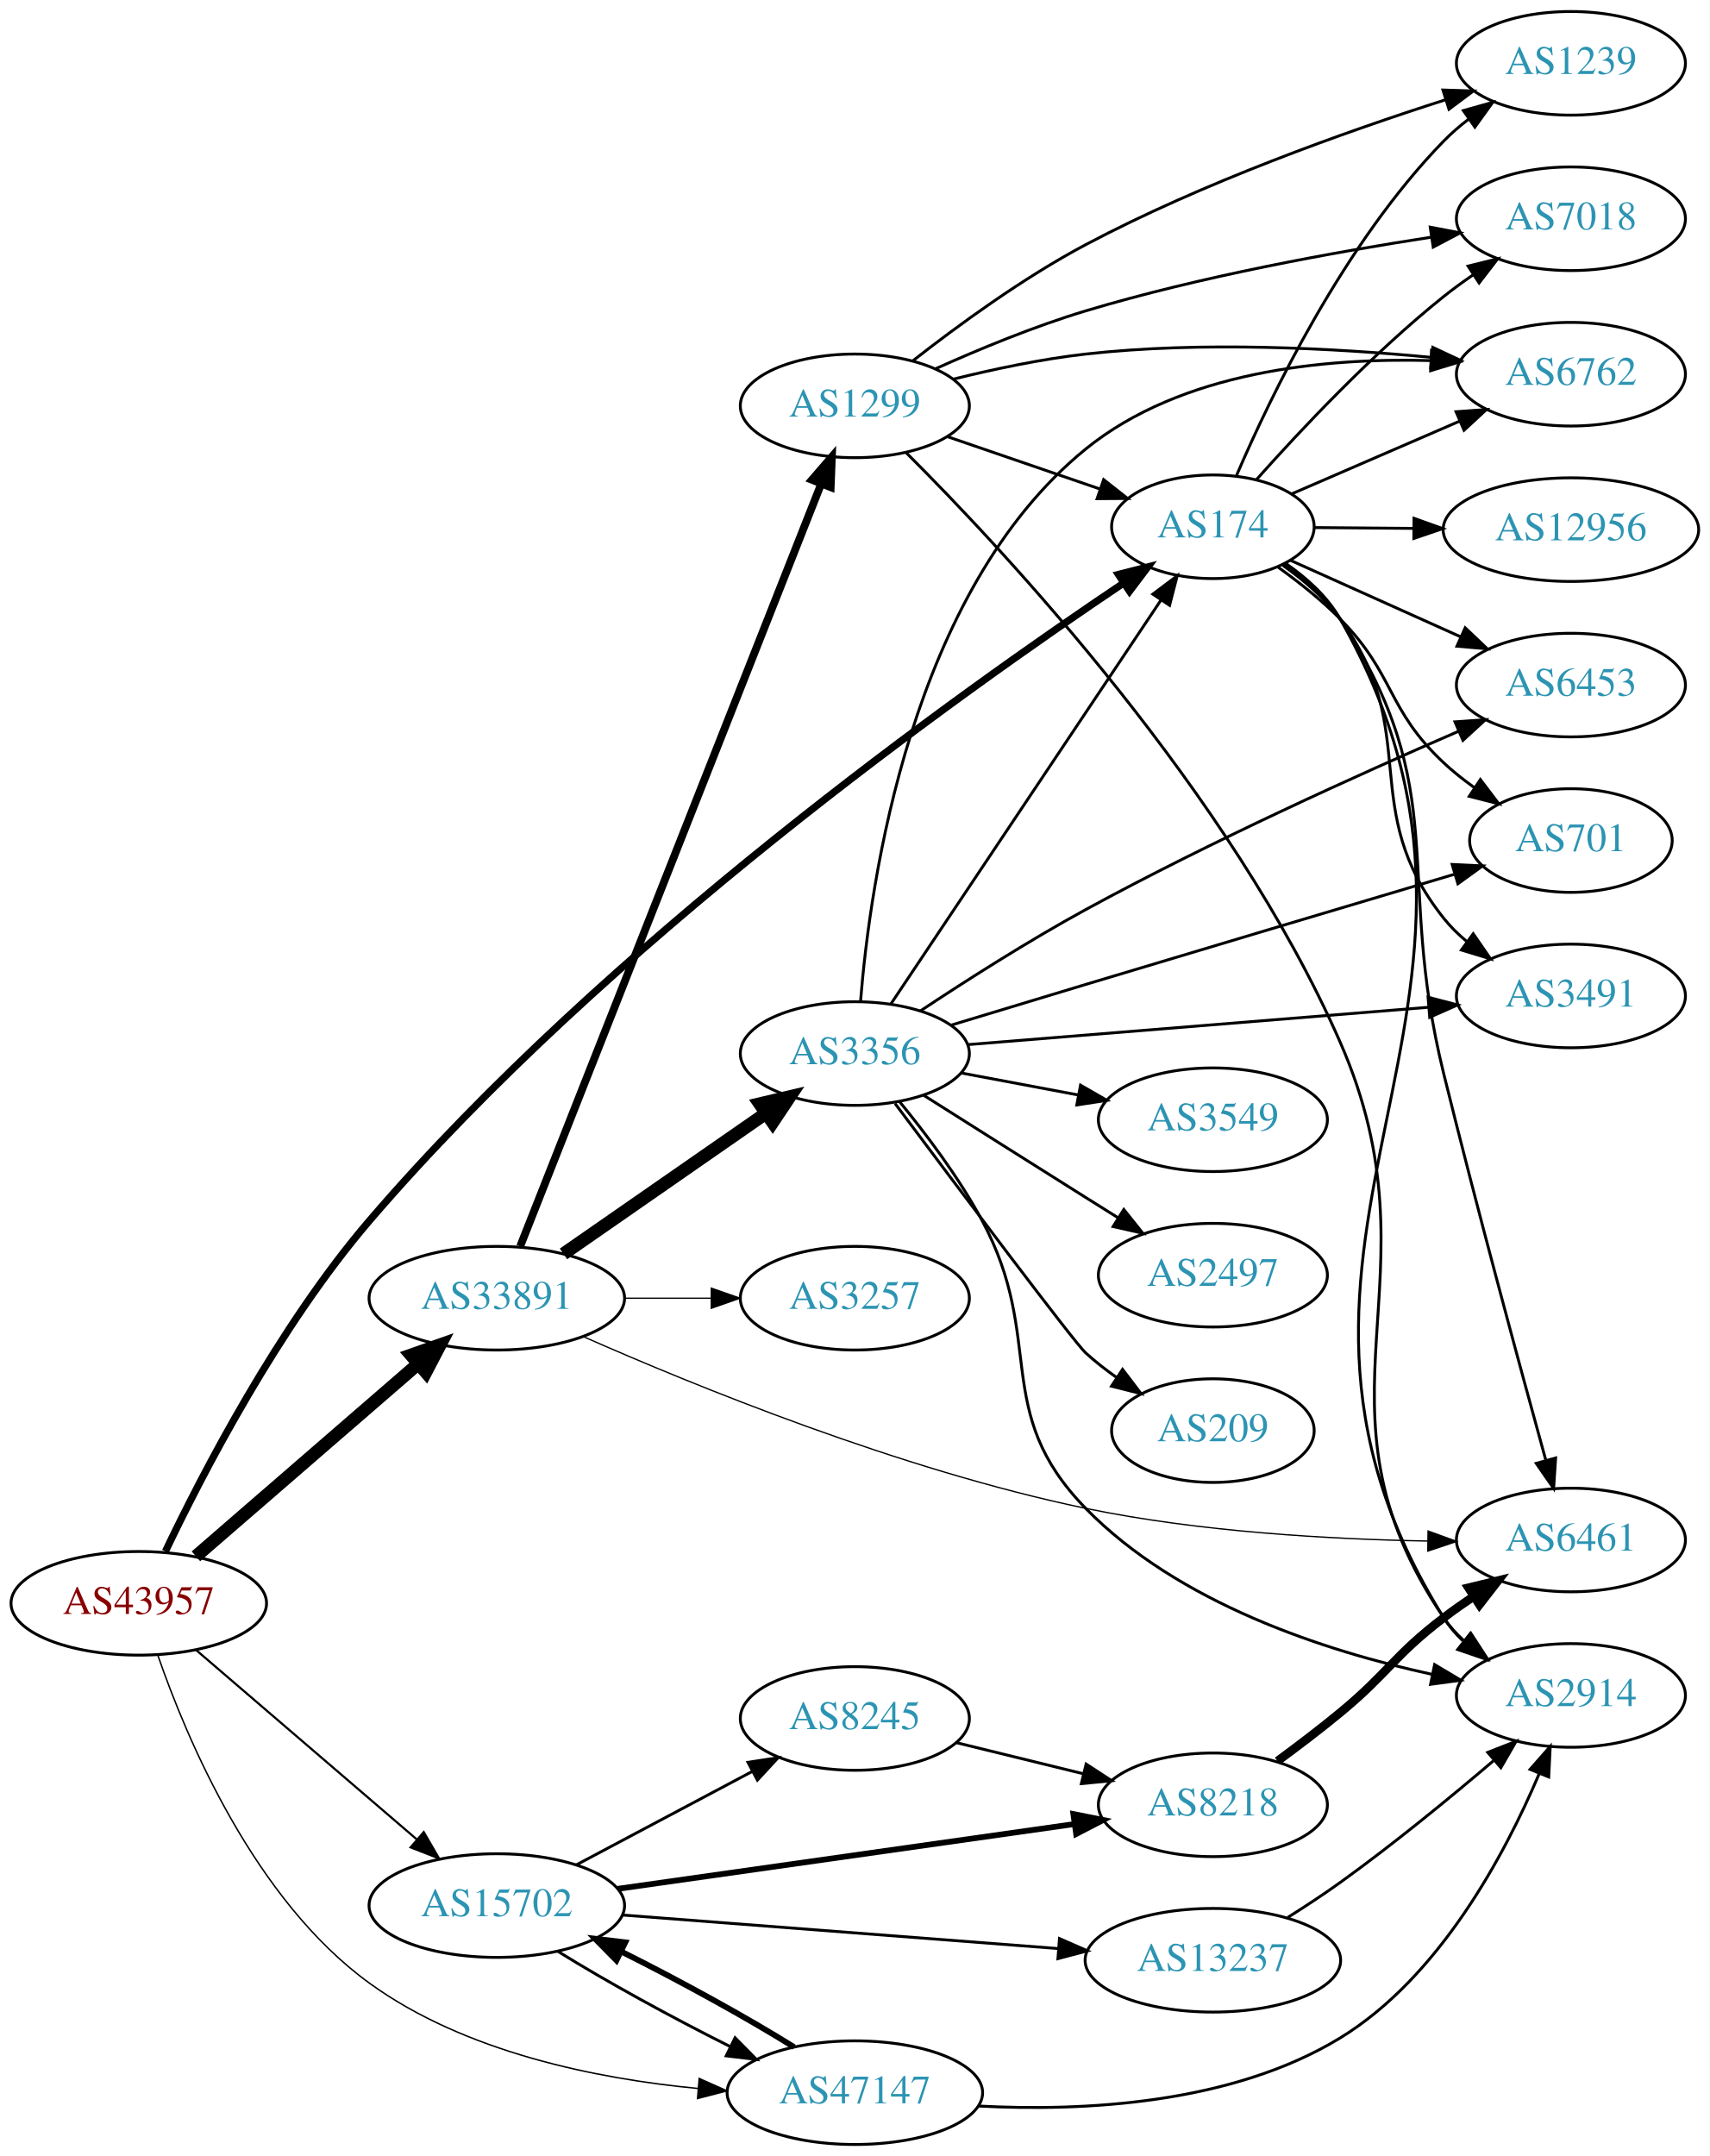
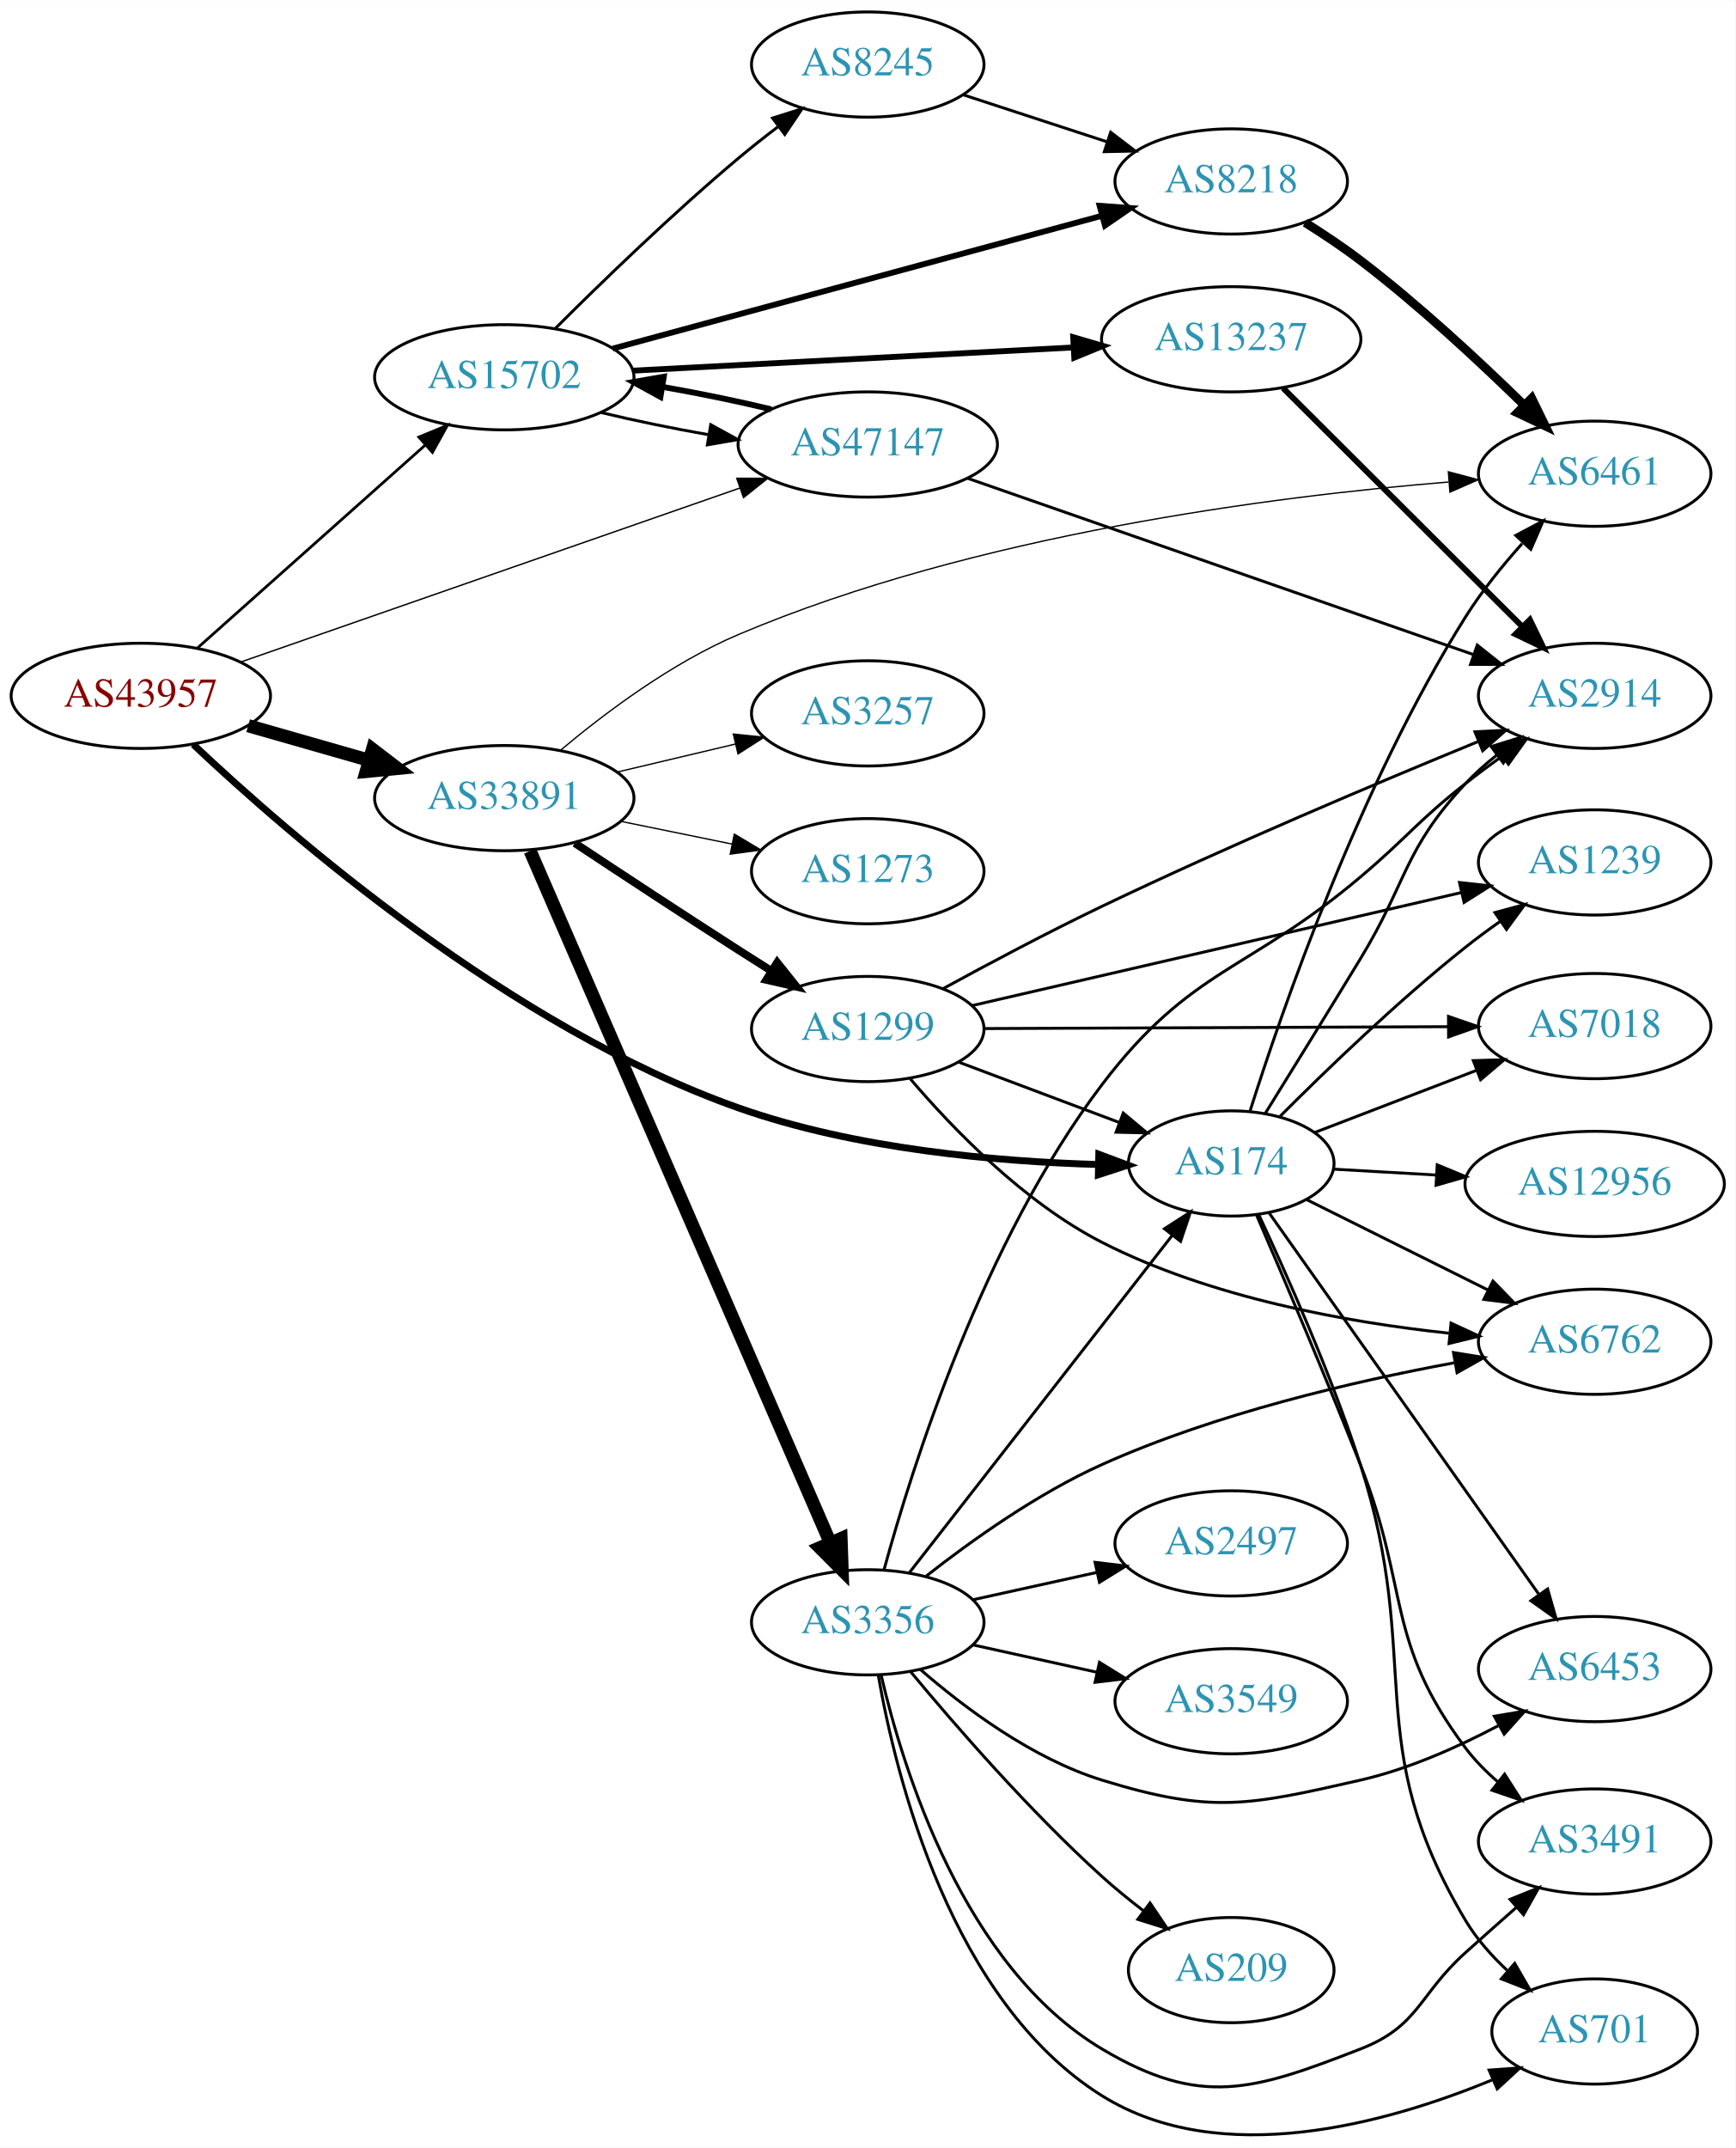
- <svg xmlns="http://www.w3.org/2000/svg" xmlns:xlink="http://www.w3.org/1999/xlink" width="594pt" height="749pt" viewBox="0.00 0.00 593.96 749.00">
-   <g id="graph0" class="graph" transform="scale(1 1) rotate(0) translate(4 745)">
-     <polygon fill="white" stroke="none" points="-4,4 -4,-745 589.961,-745 589.961,4 -4,4" />
+ <svg xmlns="http://www.w3.org/2000/svg" xmlns:xlink="http://www.w3.org/1999/xlink" width="594pt" height="735pt" viewBox="0.00 0.00 593.96 734.78">
+   <g id="graph0" class="graph" transform="scale(1 1) rotate(0) translate(4 730.783)">
+     <polygon fill="white" stroke="none" points="-4,4 -4,-730.783 589.961,-730.783 589.961,4 -4,4" />
    <g id="node1" class="node">
      <g id="a_node1">
        <a xlink:href="/asn/43957" xlink:title="AS43957 ~ WNT Telecommunication GmbH [AT]">
-           <ellipse fill="#ffffff" stroke="black" cx="44.196" cy="-188" rx="44.393" ry="18" />
-           <text text-anchor="middle" x="44.196" y="-184.3" font-family="Times,serif" font-size="14.00" fill="#880000">AS43957</text>
+           <ellipse fill="#ffffff" stroke="black" cx="44.196" cy="-492.783" rx="44.393" ry="18" />
+           <text text-anchor="middle" x="44.196" y="-489.083" font-family="Times,serif" font-size="14.00" fill="#880000">AS43957</text>
        </a>
      </g>
    </g>
    <g id="node2" class="node">
      <g id="a_node2">
        <a xlink:href="/asn/174" xlink:title="AS174 ~ Cogent Communications [US]">
-           <ellipse fill="#ffffff" stroke="black" cx="417.373" cy="-562" rx="35.194" ry="18" />
-           <text text-anchor="middle" x="417.373" y="-558.3" font-family="Times,serif" font-size="14.00" fill="#2c94b3">AS174</text>
+           <ellipse fill="#ffffff" stroke="black" cx="417.373" cy="-332.783" rx="35.194" ry="18" />
+           <text text-anchor="middle" x="417.373" y="-329.083" font-family="Times,serif" font-size="14.00" fill="#2c94b3">AS174</text>
        </a>
      </g>
    </g>
    <g id="edge1" class="edge">
-       <path fill="none" stroke="black" stroke-width="2.5" d="M53.452,-206.05C66.248,-232.88 92.726,-284.078 124.392,-321 206.641,-416.901 329.988,-504.657 386.346,-542.433" />
-       <polygon fill="black" stroke="black" stroke-width="2.5" points="384.536,-545.432 394.799,-548.06 388.415,-539.605 384.536,-545.432" />
+       <path fill="none" stroke="black" stroke-width="2.368" d="M62.155,-476.146C94.952,-445.177 170.74,-379.333 248.784,-351.783 288.821,-337.649 337.269,-333.431 371.755,-332.43" />
+       <polygon fill="black" stroke="black" stroke-width="2.368" points="372.06,-335.925 381.984,-332.215 371.913,-328.926 372.06,-335.925" />
    </g>
    <g id="node3" class="node">
      <g id="a_node3">
        <a xlink:href="/asn/15702" xlink:title="AS15702 ~ Onstage Online GmbH [AT]">
-           <ellipse fill="#ffffff" stroke="black" cx="168.588" cy="-83" rx="44.393" ry="18" />
-           <text text-anchor="middle" x="168.588" y="-79.3" font-family="Times,serif" font-size="14.00" fill="#2c94b3">AS15702</text>
+           <ellipse fill="#ffffff" stroke="black" cx="168.588" cy="-601.783" rx="44.393" ry="18" />
+           <text text-anchor="middle" x="168.588" y="-598.083" font-family="Times,serif" font-size="14.00" fill="#2c94b3">AS15702</text>
        </a>
      </g>
    </g>
    <g id="edge2" class="edge">
-       <path fill="none" stroke="black" stroke-width="0.75" d="M64.052,-171.824C84.566,-154.225 117.53,-125.945 140.742,-106.031" />
-       <polygon fill="black" stroke="black" stroke-width="0.75" points="143.199,-108.535 148.51,-99.368 138.641,-103.222 143.199,-108.535" />
+       <path fill="none" stroke="black" stroke-width="0.947" d="M63.519,-509.101C84.249,-527.563 118.17,-557.772 141.622,-578.658" />
+       <polygon fill="black" stroke="black" stroke-width="0.947" points="139.344,-581.316 149.14,-585.353 144,-576.089 139.344,-581.316" />
    </g>
    <g id="node4" class="node">
      <g id="a_node4">
        <a xlink:href="/asn/33891" xlink:title="AS33891 ~ CORE-BACKBONE GMBH GLOBAL NETWORK [DE]">
-           <ellipse fill="#ffffff" stroke="black" cx="168.588" cy="-294" rx="44.393" ry="18" />
-           <text text-anchor="middle" x="168.588" y="-290.3" font-family="Times,serif" font-size="14.00" fill="#2c94b3">AS33891</text>
+           <ellipse fill="#ffffff" stroke="black" cx="168.588" cy="-457.783" rx="44.393" ry="18" />
+           <text text-anchor="middle" x="168.588" y="-454.083" font-family="Times,serif" font-size="14.00" fill="#2c94b3">AS33891</text>
        </a>
      </g>
    </g>
    <g id="edge3" class="edge">
-       <path fill="none" stroke="black" stroke-width="4.5" d="M64.052,-204.33C84.686,-222.201 117.916,-250.981 141.149,-271.101" />
-       <polygon fill="black" stroke="black" stroke-width="4.5" points="138.775,-274.255 148.912,-277.825 143.931,-268.302 138.775,-274.255" />
+       <path fill="none" stroke="black" stroke-width="4.5" d="M80.926,-482.565C93.871,-478.864 108.667,-474.632 122.324,-470.727" />
+       <polygon fill="black" stroke="black" stroke-width="4.5" points="123.494,-474.488 132.026,-467.953 121.328,-466.916 123.494,-474.488" />
    </g>
    <g id="node5" class="node">
      <g id="a_node5">
        <a xlink:href="/asn/47147" xlink:title="AS47147 ~ ANEXIA Internetdienstleistungs GmbH [AT]">
-           <ellipse fill="#ffffff" stroke="black" cx="292.98" cy="-18" rx="44.393" ry="18" />
-           <text text-anchor="middle" x="292.98" y="-14.3" font-family="Times,serif" font-size="14.00" fill="#2c94b3">AS47147</text>
+           <ellipse fill="#ffffff" stroke="black" cx="292.98" cy="-578.783" rx="44.393" ry="18" />
+           <text text-anchor="middle" x="292.98" y="-575.083" font-family="Times,serif" font-size="14.00" fill="#2c94b3">AS47147</text>
        </a>
      </g>
    </g>
    <g id="edge4" class="edge">
-       <path fill="none" stroke="black" stroke-width="0.5" d="M50.851,-169.863C60.82,-141.018 84.346,-84.995 124.392,-56 157.492,-32.034 203.152,-22.835 238.453,-19.463" />
-       <polygon fill="black" stroke="black" stroke-width="0.5" points="238.905,-22.937 248.582,-18.625 238.328,-15.961 238.905,-22.937" />
+       <path fill="none" stroke="black" stroke-width="0.474" d="M78.222,-504.292C122.335,-519.664 200.555,-546.923 249.154,-563.859" />
+       <polygon fill="black" stroke="black" stroke-width="0.474" points="248.161,-567.219 258.756,-567.205 250.464,-560.609 248.161,-567.219" />
    </g>
    <g id="node6" class="node">
      <g id="a_node6">
-         <a xlink:href="/asn/6453" xlink:title="AS6453 ~ TATA COMMUNICATIONS (AMERICA) INC [US]">
-           <ellipse fill="#ffffff" stroke="black" cx="541.765" cy="-507" rx="39.794" ry="18" />
-           <text text-anchor="middle" x="541.765" y="-503.3" font-family="Times,serif" font-size="14.00" fill="#2c94b3">AS6453</text>
+         <a xlink:href="/asn/2914" xlink:title="AS2914 ~ NTT America, Inc. [US]">
+           <ellipse fill="#ffffff" stroke="black" cx="541.765" cy="-492.783" rx="39.794" ry="18" />
+           <text text-anchor="middle" x="541.765" y="-489.083" font-family="Times,serif" font-size="14.00" fill="#2c94b3">AS2914</text>
        </a>
      </g>
    </g>
    <g id="edge5" class="edge">
-       <path fill="none" stroke="black" d="M444.329,-550.336C461.497,-542.621 484.278,-532.384 503.388,-523.796" />
-       <polygon fill="black" stroke="black" points="505.028,-526.897 512.714,-519.605 502.158,-520.512 505.028,-526.897" />
+       <path fill="none" stroke="black" d="M429.084,-350.006C437.861,-364.153 450.582,-384.728 461.569,-402.783 477.735,-429.349 476.323,-440.073 497.569,-462.783 500.742,-466.175 504.36,-469.404 508.121,-472.4" />
+       <polygon fill="black" stroke="black" points="506.341,-475.436 516.464,-478.561 510.499,-469.805 506.341,-475.436" />
    </g>
    <g id="node7" class="node">
      <g id="a_node7">
-         <a xlink:href="/asn/6762" xlink:title="AS6762 ~ TELECOM ITALIA SPARKLE S.p.A. [IT]">
-           <ellipse fill="#ffffff" stroke="black" cx="541.765" cy="-615" rx="39.794" ry="18" />
-           <text text-anchor="middle" x="541.765" y="-611.3" font-family="Times,serif" font-size="14.00" fill="#2c94b3">AS6762</text>
+         <a xlink:href="/asn/3491" xlink:title="AS3491 ~ PCCW Global, Inc. [US]">
+           <ellipse fill="#ffffff" stroke="black" cx="541.765" cy="-100.783" rx="39.794" ry="18" />
+           <text text-anchor="middle" x="541.765" y="-97.083" font-family="Times,serif" font-size="14.00" fill="#2c94b3">AS3491</text>
        </a>
      </g>
    </g>
    <g id="edge6" class="edge">
-       <path fill="none" stroke="black" d="M444.629,-573.37C461.694,-580.76 484.21,-590.51 503.162,-598.717" />
-       <polygon fill="black" stroke="black" points="501.851,-601.963 512.419,-602.725 504.633,-595.54 501.851,-601.963" />
+       <path fill="none" stroke="black" d="M426.091,-315.012C434.913,-294.556 449.67,-259.901 461.569,-229.783 478.464,-187.015 469.949,-169.549 497.569,-132.783 500.711,-128.6 504.549,-124.714 508.627,-121.196" />
+       <polygon fill="black" stroke="black" points="510.939,-123.83 516.645,-114.903 506.617,-118.324 510.939,-123.83" />
    </g>
    <g id="node8" class="node">
      <g id="a_node8">
-         <a xlink:href="/asn/7018" xlink:title="AS7018 ~ AT&amp;T Services, Inc. [US]">
-           <ellipse fill="#ffffff" stroke="black" cx="541.765" cy="-669" rx="39.794" ry="18" />
-           <text text-anchor="middle" x="541.765" y="-665.3" font-family="Times,serif" font-size="14.00" fill="#2c94b3">AS7018</text>
+         <a xlink:href="/asn/1239" xlink:title="AS1239 ~ Sprint [US]">
+           <ellipse fill="#ffffff" stroke="black" cx="541.765" cy="-435.783" rx="39.794" ry="18" />
+           <text text-anchor="middle" x="541.765" y="-432.083" font-family="Times,serif" font-size="14.00" fill="#2c94b3">AS1239</text>
        </a>
      </g>
    </g>
    <g id="edge7" class="edge">
-       <path fill="none" stroke="black" d="M432.563,-578.439C447.696,-595.443 472.842,-622.227 497.569,-642 500.832,-644.61 504.362,-647.176 507.95,-649.626" />
-       <polygon fill="black" stroke="black" points="506.04,-652.558 516.326,-655.096 509.867,-646.698 506.04,-652.558" />
+       <path fill="none" stroke="black" d="M434.07,-348.882C449.578,-364.435 474.29,-388.288 497.569,-406.783 501.348,-409.786 505.432,-412.798 509.528,-415.686" />
+       <polygon fill="black" stroke="black" points="507.632,-418.63 517.86,-421.395 511.589,-412.855 507.632,-418.63" />
    </g>
    <g id="node9" class="node">
      <g id="a_node9">
-         <a xlink:href="/asn/1239" xlink:title="AS1239 ~ Sprint [US]">
-           <ellipse fill="#ffffff" stroke="black" cx="541.765" cy="-723" rx="39.794" ry="18" />
-           <text text-anchor="middle" x="541.765" y="-719.3" font-family="Times,serif" font-size="14.00" fill="#2c94b3">AS1239</text>
+         <a xlink:href="/asn/7018" xlink:title="AS7018 ~ AT&amp;T Services, Inc. [US]">
+           <ellipse fill="#ffffff" stroke="black" cx="541.765" cy="-379.783" rx="39.794" ry="18" />
+           <text text-anchor="middle" x="541.765" y="-376.083" font-family="Times,serif" font-size="14.00" fill="#2c94b3">AS7018</text>
        </a>
      </g>
    </g>
    <g id="edge8" class="edge">
-       <path fill="none" stroke="black" d="M425.596,-579.839C437.406,-607.337 463.038,-660.6 497.569,-696 500.193,-698.691 503.137,-701.232 506.221,-703.599" />
-       <polygon fill="black" stroke="black" points="504.389,-706.589 514.592,-709.444 508.396,-700.849 504.389,-706.589" />
+       <path fill="none" stroke="black" d="M445.84,-343.331C462.134,-349.588 483.067,-357.626 501.128,-364.562" />
+       <polygon fill="black" stroke="black" points="500.228,-367.966 510.818,-368.283 502.737,-361.431 500.228,-367.966" />
    </g>
    <g id="node10" class="node">
      <g id="a_node10">
        <a xlink:href="/asn/701" xlink:title="AS701 ~ UUNET [US]">
-           <ellipse fill="#ffffff" stroke="black" cx="541.765" cy="-453" rx="35.194" ry="18" />
-           <text text-anchor="middle" x="541.765" y="-449.3" font-family="Times,serif" font-size="14.00" fill="#2c94b3">AS701</text>
+           <ellipse fill="#ffffff" stroke="black" cx="541.765" cy="-35.783" rx="35.194" ry="18" />
+           <text text-anchor="middle" x="541.765" y="-32.083" font-family="Times,serif" font-size="14.00" fill="#2c94b3">AS701</text>
        </a>
      </g>
    </g>
    <g id="edge9" class="edge">
-       <path fill="none" stroke="black" d="M440.084,-547.919C447.31,-542.727 455.145,-536.511 461.569,-530 480.8,-510.506 477.583,-498.719 497.569,-480 500.852,-476.924 504.537,-474.005 508.333,-471.301" />
-       <polygon fill="black" stroke="black" points="510.309,-474.19 516.711,-465.748 506.442,-468.355 510.309,-474.19" />
+       <path fill="none" stroke="black" d="M426.801,-315.267C436.276,-295.044 451.63,-260.603 461.569,-229.783 483.407,-162.062 461.104,-134.885 497.569,-73.783 501.283,-67.559 506.362,-61.811 511.734,-56.768" />
+       <polygon fill="black" stroke="black" points="514.399,-59.092 519.689,-49.912 509.829,-53.789 514.399,-59.092" />
    </g>
    <g id="node11" class="node">
      <g id="a_node11">
-         <a xlink:href="/asn/3491" xlink:title="AS3491 ~ PCCW Global, Inc. [US]">
-           <ellipse fill="#ffffff" stroke="black" cx="541.765" cy="-399" rx="39.794" ry="18" />
-           <text text-anchor="middle" x="541.765" y="-395.3" font-family="Times,serif" font-size="14.00" fill="#2c94b3">AS3491</text>
+         <a xlink:href="/asn/12956" xlink:title="AS12956 ~ TELXIUS [ES]">
+           <ellipse fill="#ffffff" stroke="black" cx="541.765" cy="-325.783" rx="44.393" ry="18" />
+           <text text-anchor="middle" x="541.765" y="-322.083" font-family="Times,serif" font-size="14.00" fill="#2c94b3">AS12956</text>
        </a>
      </g>
    </g>
    <g id="edge10" class="edge">
-       <path fill="none" stroke="black" d="M441.688,-548.589C448.867,-543.528 456.267,-537.223 461.569,-530 490.513,-490.57 467.091,-464.257 497.569,-426 499.911,-423.06 502.666,-420.352 505.632,-417.881" />
-       <polygon fill="black" stroke="black" points="507.824,-420.614 513.838,-411.891 503.697,-414.959 507.824,-420.614" />
+       <path fill="none" stroke="black" d="M452.466,-330.833C463.298,-330.214 475.549,-329.513 487.402,-328.835" />
+       <polygon fill="black" stroke="black" points="487.886,-332.313 497.67,-328.248 487.487,-325.324 487.886,-332.313" />
    </g>
    <g id="node12" class="node">
      <g id="a_node12">
-         <a xlink:href="/asn/12956" xlink:title="AS12956 ~ TELXIUS [ES]">
-           <ellipse fill="#ffffff" stroke="black" cx="541.765" cy="-561" rx="44.393" ry="18" />
-           <text text-anchor="middle" x="541.765" y="-557.3" font-family="Times,serif" font-size="14.00" fill="#2c94b3">AS12956</text>
+         <a xlink:href="/asn/6453" xlink:title="AS6453 ~ TATA COMMUNICATIONS (AMERICA) INC [US]">
+           <ellipse fill="#ffffff" stroke="black" cx="541.765" cy="-159.783" rx="39.794" ry="18" />
+           <text text-anchor="middle" x="541.765" y="-156.083" font-family="Times,serif" font-size="14.00" fill="#2c94b3">AS6453</text>
        </a>
      </g>
    </g>
    <g id="edge11" class="edge">
-       <path fill="none" stroke="black" d="M452.466,-561.721C463.188,-561.634 475.302,-561.535 487.043,-561.439" />
-       <polygon fill="black" stroke="black" points="487.25,-564.937 497.221,-561.356 487.192,-557.938 487.25,-564.937" />
+       <path fill="none" stroke="black" d="M430.331,-315.88C451.846,-285.469 497.197,-221.365 522.58,-185.487" />
+       <polygon fill="black" stroke="black" points="525.658,-187.196 528.577,-177.011 519.944,-183.153 525.658,-187.196" />
    </g>
    <g id="node13" class="node">
      <g id="a_node13">
-         <a xlink:href="/asn/6461" xlink:title="AS6461 ~ Zayo Bandwidth [US]">
-           <ellipse fill="#ffffff" stroke="black" cx="541.765" cy="-210" rx="39.794" ry="18" />
-           <text text-anchor="middle" x="541.765" y="-206.3" font-family="Times,serif" font-size="14.00" fill="#2c94b3">AS6461</text>
+         <a xlink:href="/asn/6762" xlink:title="AS6762 ~ TELECOM ITALIA SPARKLE S.p.A. [IT]">
+           <ellipse fill="#ffffff" stroke="black" cx="541.765" cy="-271.783" rx="39.794" ry="18" />
+           <text text-anchor="middle" x="541.765" y="-268.083" font-family="Times,serif" font-size="14.00" fill="#2c94b3">AS6762</text>
        </a>
      </g>
    </g>
    <g id="edge12" class="edge">
-       <path fill="none" stroke="black" d="M442.159,-548.915C449.37,-543.876 456.669,-537.501 461.569,-530 500.955,-469.702 480.288,-441.918 497.569,-372 509.24,-324.779 524.08,-270.177 532.979,-237.952" />
-       <polygon fill="black" stroke="black" points="536.46,-238.496 535.756,-227.924 529.714,-236.627 536.46,-238.496" />
+       <path fill="none" stroke="black" d="M443.14,-320.439C460.989,-311.543 485.339,-299.407 505.254,-289.481" />
+       <polygon fill="black" stroke="black" points="506.951,-292.547 514.339,-284.953 503.828,-286.282 506.951,-292.547" />
    </g>
    <g id="node14" class="node">
      <g id="a_node14">
-         <a xlink:href="/asn/2914" xlink:title="AS2914 ~ NTT America, Inc. [US]">
-           <ellipse fill="#ffffff" stroke="black" cx="541.765" cy="-156" rx="39.794" ry="18" />
-           <text text-anchor="middle" x="541.765" y="-152.3" font-family="Times,serif" font-size="14.00" fill="#2c94b3">AS2914</text>
+         <a xlink:href="/asn/6461" xlink:title="AS6461 ~ Zayo Bandwidth [US]">
+           <ellipse fill="#ffffff" stroke="black" cx="541.765" cy="-568.783" rx="39.794" ry="18" />
+           <text text-anchor="middle" x="541.765" y="-565.083" font-family="Times,serif" font-size="14.00" fill="#2c94b3">AS6461</text>
        </a>
      </g>
    </g>
    <g id="edge13" class="edge">
-       <path fill="none" stroke="black" d="M442.7,-549.246C449.946,-544.229 457.13,-537.783 461.569,-530 538.38,-395.313 415.502,-314.551 497.569,-183 499.394,-180.074 501.666,-177.412 504.206,-175.003" />
-       <polygon fill="black" stroke="black" points="506.754,-177.452 512.451,-168.519 502.427,-171.95 506.754,-177.452" />
+       <path fill="none" stroke="black" d="M423.817,-350.72C434.721,-385.149 461.333,-462.188 497.569,-519.783 503.068,-528.524 510.121,-537.246 516.926,-544.858" />
+       <polygon fill="black" stroke="black" points="514.763,-547.673 524.127,-552.629 519.897,-542.915 514.763,-547.673" />
    </g>
    <g id="edge16" class="edge">
-       <path fill="none" stroke="black" d="M189.799,-67.1C206.049,-56.958 229.436,-44.108 249.736,-33.981" />
-       <polygon fill="black" stroke="black" points="251.366,-37.08 258.809,-29.54 248.288,-30.793 251.366,-37.08" />
+       <path fill="none" stroke="black" d="M201.745,-589.717C213.034,-586.985 226.04,-584.315 238.598,-582.114" />
+       <polygon fill="black" stroke="black" points="239.246,-585.554 248.533,-580.456 238.094,-578.65 239.246,-585.554" />
    </g>
    <g id="node15" class="node">
      <g id="a_node15">
-         <a xlink:href="/asn/8218" xlink:title="AS8218 ~ legacy Neotelecoms [FR]">
-           <ellipse fill="#ffffff" stroke="black" cx="417.373" cy="-118" rx="39.794" ry="18" />
-           <text text-anchor="middle" x="417.373" y="-114.3" font-family="Times,serif" font-size="14.00" fill="#2c94b3">AS8218</text>
+         <a xlink:href="/asn/13237" xlink:title="AS13237 ~ European Backbone of AS13237 [DE]">
+           <ellipse fill="#ffffff" stroke="black" cx="417.373" cy="-614.783" rx="44.393" ry="18" />
+           <text text-anchor="middle" x="417.373" y="-611.083" font-family="Times,serif" font-size="14.00" fill="#2c94b3">AS13237</text>
        </a>
      </g>
    </g>
    <g id="edge14" class="edge">
-       <path fill="none" stroke="black" stroke-width="2" d="M210.617,-88.819C254.322,-95.017 323.4,-104.814 369.292,-111.323" />
-       <polygon fill="black" stroke="black" stroke-width="2" points="368.893,-114.801 379.285,-112.74 369.876,-107.871 368.893,-114.801" />
+       <path fill="none" stroke="black" stroke-width="2" d="M212.575,-604.047C254.469,-606.254 318.266,-609.615 363.302,-611.987" />
+       <polygon fill="black" stroke="black" stroke-width="2" points="363.295,-615.492 373.465,-612.523 363.663,-608.501 363.295,-615.492" />
    </g>
    <g id="node16" class="node">
      <g id="a_node16">
-         <a xlink:href="/asn/8245" xlink:title="AS8245 ~ Video-Broadcast GmbH [AT]">
-           <ellipse fill="#ffffff" stroke="black" cx="292.98" cy="-148" rx="39.794" ry="18" />
-           <text text-anchor="middle" x="292.98" y="-144.3" font-family="Times,serif" font-size="14.00" fill="#2c94b3">AS8245</text>
+         <a xlink:href="/asn/8218" xlink:title="AS8218 ~ legacy Neotelecoms [FR]">
+           <ellipse fill="#ffffff" stroke="black" cx="417.373" cy="-668.783" rx="39.794" ry="18" />
+           <text text-anchor="middle" x="417.373" y="-665.083" font-family="Times,serif" font-size="14.00" fill="#2c94b3">AS8218</text>
        </a>
      </g>
    </g>
    <g id="edge15" class="edge">
-       <path fill="none" stroke="black" d="M196.146,-97.104C214.111,-106.645 238.015,-119.34 257.455,-129.664" />
-       <polygon fill="black" stroke="black" points="255.84,-132.77 266.314,-134.369 259.124,-126.587 255.84,-132.77" />
+       <path fill="none" stroke="black" stroke-width="2" d="M205.737,-611.597C250.233,-623.678 325.719,-644.171 373.211,-657.065" />
+       <polygon fill="black" stroke="black" stroke-width="2" points="372.332,-660.453 382.9,-659.695 374.166,-653.697 372.332,-660.453" />
    </g>
    <g id="node17" class="node">
      <g id="a_node17">
-         <a xlink:href="/asn/13237" xlink:title="AS13237 ~ European Backbone of AS13237 [DE]">
-           <ellipse fill="#ffffff" stroke="black" cx="417.373" cy="-64" rx="44.393" ry="18" />
-           <text text-anchor="middle" x="417.373" y="-60.3" font-family="Times,serif" font-size="14.00" fill="#2c94b3">AS13237</text>
+         <a xlink:href="/asn/8245" xlink:title="AS8245 ~ Video-Broadcast GmbH [AT]">
+           <ellipse fill="#ffffff" stroke="black" cx="292.98" cy="-708.783" rx="39.794" ry="18" />
+           <text text-anchor="middle" x="292.98" y="-705.083" font-family="Times,serif" font-size="14.00" fill="#2c94b3">AS8245</text>
        </a>
      </g>
    </g>
    <g id="edge17" class="edge">
-       <path fill="none" stroke="black" d="M212.293,-79.712C254.272,-76.48 318.439,-71.54 363.592,-68.064" />
-       <polygon fill="black" stroke="black" points="364.076,-71.537 373.778,-67.279 363.538,-64.557 364.076,-71.537" />
-     </g>
-     <g id="edge25" class="edge">
-       <path fill="none" stroke="black" stroke-width="0.45" d="M198.513,-280.716C237.327,-263.574 308.841,-234.371 373.176,-221 412.63,-212.8 458.328,-210.248 492.029,-209.635" />
-       <polygon fill="black" stroke="black" stroke-width="0.45" points="492.13,-213.134 502.083,-209.503 492.038,-206.135 492.13,-213.134" />
+       <path fill="none" stroke="black" d="M186.039,-618.485C201.693,-634.102 226.15,-657.8 248.784,-676.783 253.075,-680.381 257.727,-684.051 262.336,-687.56" />
+       <polygon fill="black" stroke="black" points="260.39,-690.476 270.497,-693.655 264.579,-684.867 260.39,-690.476" />
+     </g>
+     <g id="edge23" class="edge">
+       <path fill="none" stroke="black" stroke-width="0.45" d="M187.729,-474.082C202.953,-486.861 225.837,-504.059 248.784,-513.783 329.655,-548.054 432.121,-561.068 491.676,-565.94" />
+       <polygon fill="black" stroke="black" stroke-width="0.45" points="491.685,-569.451 501.925,-566.733 492.225,-562.472 491.685,-569.451" />
    </g>
    <g id="node18" class="node">
      <g id="a_node18">
-         <a xlink:href="/asn/1299" xlink:title="AS1299 ~ Telia Carrier [EU]">
-           <ellipse fill="#ffffff" stroke="black" cx="292.98" cy="-604" rx="39.794" ry="18" />
-           <text text-anchor="middle" x="292.98" y="-600.3" font-family="Times,serif" font-size="14.00" fill="#2c94b3">AS1299</text>
-         </a>
-       </g>
-     </g>
-     <g id="edge22" class="edge">
-       <path fill="none" stroke="black" stroke-width="2.7" d="M176.698,-312.007C197.237,-364.03 256.752,-514.773 281.251,-576.824" />
-       <polygon fill="black" stroke="black" stroke-width="2.7" points="278.076,-578.314 285.004,-586.33 284.587,-575.743 278.076,-578.314" />
+         <a xlink:href="/asn/3257" xlink:title="AS3257 ~ GTT [DE]">
+           <ellipse fill="#ffffff" stroke="black" cx="292.98" cy="-486.783" rx="39.794" ry="18" />
+           <text text-anchor="middle" x="292.98" y="-483.083" font-family="Times,serif" font-size="14.00" fill="#2c94b3">AS3257</text>
+         </a>
+       </g>
+     </g>
+     <g id="edge24" class="edge">
+       <path fill="none" stroke="black" stroke-width="0.45" d="M207.309,-466.721C220.07,-469.744 234.437,-473.148 247.662,-476.282" />
+       <polygon fill="black" stroke="black" stroke-width="0.45" points="246.971,-479.715 257.508,-478.615 248.585,-472.904 246.971,-479.715" />
    </g>
    <g id="node19" class="node">
      <g id="a_node19">
-         <a xlink:href="/asn/3257" xlink:title="AS3257 ~ GTT [DE]">
-           <ellipse fill="#ffffff" stroke="black" cx="292.98" cy="-294" rx="39.794" ry="18" />
-           <text text-anchor="middle" x="292.98" y="-290.3" font-family="Times,serif" font-size="14.00" fill="#2c94b3">AS3257</text>
-         </a>
-       </g>
-     </g>
-     <g id="edge23" class="edge">
-       <path fill="none" stroke="black" stroke-width="0.45" d="M213.084,-294C222.773,-294 233.11,-294 243.002,-294" />
-       <polygon fill="black" stroke="black" stroke-width="0.45" points="243.105,-297.5 253.105,-294 243.105,-290.5 243.105,-297.5" />
+         <a xlink:href="/asn/3356" xlink:title="AS3356 ~ Level 3 Parent, LLC [US]">
+           <ellipse fill="#ffffff" stroke="black" cx="292.98" cy="-175.783" rx="39.794" ry="18" />
+           <text text-anchor="middle" x="292.98" y="-172.083" font-family="Times,serif" font-size="14.00" fill="#2c94b3">AS3356</text>
+         </a>
+       </g>
+     </g>
+     <g id="edge25" class="edge">
+       <path fill="none" stroke="black" stroke-width="4.5" d="M177.431,-439.714C198.285,-391.664 255.211,-260.502 280.084,-203.192" />
+       <polygon fill="black" stroke="black" stroke-width="4.5" points="283.834,-204.443 284.203,-193.702 276.61,-201.307 283.834,-204.443" />
    </g>
    <g id="node20" class="node">
      <g id="a_node20">
-         <a xlink:href="/asn/3356" xlink:title="AS3356 ~ Level 3 Parent, LLC [US]">
-           <ellipse fill="#ffffff" stroke="black" cx="292.98" cy="-379" rx="39.794" ry="18" />
-           <text text-anchor="middle" x="292.98" y="-375.3" font-family="Times,serif" font-size="14.00" fill="#2c94b3">AS3356</text>
-         </a>
-       </g>
-     </g>
-     <g id="edge24" class="edge">
-       <path fill="none" stroke="black" stroke-width="4.5" d="M191.753,-309.393C211.456,-323.077 240.426,-343.196 262.158,-358.289" />
-       <polygon fill="black" stroke="black" stroke-width="4.5" points="259.932,-361.537 270.392,-364.007 264.424,-355.069 259.932,-361.537" />
-     </g>
-     <g id="edge21" class="edge">
-       <path fill="none" stroke="black" stroke-width="2" d="M271.868,-33.838C255.606,-43.996 232.151,-56.884 211.803,-67.034" />
-       <polygon fill="black" stroke="black" stroke-width="2" points="210.152,-63.944 202.709,-71.484 213.23,-70.232 210.152,-63.944" />
-     </g>
-     <g id="edge20" class="edge">
-       <path fill="none" stroke="black" d="M336.032,-13.355C371.966,-11.47 423.709,-13.879 461.569,-37 496.088,-58.081 518.754,-100.554 530.668,-128.635" />
-       <polygon fill="black" stroke="black" points="527.571,-130.312 534.573,-138.263 534.058,-127.681 527.571,-130.312" />
-     </g>
-     <g id="edge18" class="edge">
-       <path fill="none" stroke="black" stroke-width="3" d="M439.802,-133.193C446.855,-138.373 454.657,-144.298 461.569,-150 478.312,-163.812 480.293,-169.859 497.569,-183 500.894,-185.53 504.464,-188.046 508.074,-190.466" />
-       <polygon fill="black" stroke="black" stroke-width="3" points="506.179,-193.409 516.476,-195.904 509.983,-187.532 506.179,-193.409" />
-     </g>
-     <g id="edge19" class="edge">
-       <path fill="none" stroke="black" d="M328.399,-139.563C342.072,-136.212 357.965,-132.316 372.452,-128.765" />
-       <polygon fill="black" stroke="black" points="373.333,-132.153 382.212,-126.373 371.666,-125.355 373.333,-132.153" />
-     </g>
-     <g id="edge40" class="edge">
-       <path fill="none" stroke="black" d="M443.402,-78.885C449.449,-82.688 455.823,-86.872 461.569,-91 479.974,-104.222 499.675,-120.383 514.823,-133.283" />
-       <polygon fill="black" stroke="black" points="512.867,-136.215 522.734,-140.074 517.427,-130.904 512.867,-136.215" />
-     </g>
-     <g id="edge37" class="edge">
-       <path fill="none" stroke="black" d="M325.182,-593.293C341.285,-587.767 361.07,-580.977 378.091,-575.137" />
-       <polygon fill="black" stroke="black" points="379.422,-578.38 387.745,-571.824 377.15,-571.759 379.422,-578.38" />
-     </g>
-     <g id="edge35" class="edge">
-       <path fill="none" stroke="black" d="M327.223,-613.294C341.279,-616.769 357.903,-620.286 373.176,-622 413.564,-626.532 459.724,-624.042 493.359,-620.84" />
-       <polygon fill="black" stroke="black" points="493.777,-624.315 503.375,-619.83 493.075,-617.351 493.777,-624.315" />
-     </g>
-     <g id="edge38" class="edge">
-       <path fill="none" stroke="black" d="M320.962,-616.873C336.044,-623.651 355.344,-631.645 373.176,-637 412.898,-648.929 459.301,-657.381 493.195,-662.592" />
-       <polygon fill="black" stroke="black" points="492.883,-666.084 503.291,-664.105 493.921,-659.162 492.883,-666.084" />
-     </g>
-     <g id="edge36" class="edge">
-       <path fill="none" stroke="black" d="M313.25,-619.754C328.751,-631.888 351.455,-648.483 373.176,-660 413.792,-681.535 463.415,-699.215 498.081,-710.307" />
-       <polygon fill="black" stroke="black" points="497.297,-713.729 507.886,-713.396 499.4,-707.053 497.297,-713.729" />
-     </g>
-     <g id="edge39" class="edge">
-       <path fill="none" stroke="black" d="M310.771,-587.776C345.159,-553.485 423.554,-469.647 461.569,-383 497.855,-300.293 446.936,-257.79 497.569,-183 499.502,-180.144 501.849,-177.531 504.439,-175.155" />
-       <polygon fill="black" stroke="black" points="506.99,-177.606 512.764,-168.723 502.711,-172.067 506.99,-177.606" />
-     </g>
-     <g id="edge32" class="edge">
-       <path fill="none" stroke="black" d="M305.495,-396.216C327.145,-428.588 374.015,-498.668 399.329,-536.517" />
-       <polygon fill="black" stroke="black" points="396.509,-538.596 404.978,-544.963 402.328,-534.705 396.509,-538.596" />
-     </g>
-     <g id="edge34" class="edge">
-       <path fill="none" stroke="black" d="M315.717,-393.78C331.38,-404.167 353.192,-418.099 373.176,-429 416.569,-452.67 468.41,-476.092 502.827,-490.997" />
-       <polygon fill="black" stroke="black" points="501.482,-494.228 512.051,-494.968 504.25,-487.799 501.482,-494.228" />
-     </g>
-     <g id="edge31" class="edge">
-       <path fill="none" stroke="black" d="M294.957,-397.078C298.23,-438.327 312.378,-539.629 373.176,-589 406.461,-616.029 456.108,-620.72 492.73,-619.741" />
-       <polygon fill="black" stroke="black" points="493.323,-623.22 503.167,-619.302 493.028,-616.226 493.323,-623.22" />
-     </g>
-     <g id="edge29" class="edge">
-       <path fill="none" stroke="black" d="M326.338,-388.84C340.682,-393.194 357.767,-398.366 373.176,-403 416.918,-416.153 467.124,-431.114 501.091,-441.216" />
-       <polygon fill="black" stroke="black" points="500.503,-444.692 511.086,-444.187 502.498,-437.982 500.503,-444.692" />
-     </g>
-     <g id="edge30" class="edge">
-       <path fill="none" stroke="black" d="M332.27,-382.103C375.316,-385.592 445.303,-391.264 492.17,-395.062" />
-       <polygon fill="black" stroke="black" points="492.136,-398.57 502.386,-395.89 492.701,-391.593 492.136,-398.57" />
-     </g>
-     <g id="edge33" class="edge">
-       <path fill="none" stroke="black" d="M308.434,-362.384C317.583,-351.245 329.157,-335.932 337.176,-321 359.526,-279.385 340.186,-254.807 373.176,-221 405.351,-188.029 456.145,-171.47 493.387,-163.358" />
-       <polygon fill="black" stroke="black" points="494.409,-166.721 503.505,-161.287 493.006,-159.863 494.409,-166.721" />
+         <a xlink:href="/asn/1299" xlink:title="AS1299 ~ Telia Carrier [EU]">
+           <ellipse fill="#ffffff" stroke="black" cx="292.98" cy="-378.783" rx="39.794" ry="18" />
+           <text text-anchor="middle" x="292.98" y="-375.083" font-family="Times,serif" font-size="14.00" fill="#2c94b3">AS1299</text>
+         </a>
+       </g>
+     </g>
+     <g id="edge26" class="edge">
+       <path fill="none" stroke="black" stroke-width="2.7" d="M192.717,-442.401C208.464,-431.977 229.811,-417.94 248.784,-405.783 252.387,-403.475 256.17,-401.075 259.937,-398.701" />
+       <polygon fill="black" stroke="black" stroke-width="2.7" points="261.996,-401.541 268.606,-393.261 258.275,-395.612 261.996,-401.541" />
    </g>
    <g id="node21" class="node">
      <g id="a_node21">
-         <a xlink:href="/asn/3549" xlink:title="AS3549 ~ Level 3 Parent, LLC [US]">
-           <ellipse fill="#ffffff" stroke="black" cx="417.373" cy="-356" rx="39.794" ry="18" />
-           <text text-anchor="middle" x="417.373" y="-352.3" font-family="Times,serif" font-size="14.00" fill="#2c94b3">AS3549</text>
-         </a>
-       </g>
-     </g>
-     <g id="edge26" class="edge">
-       <path fill="none" stroke="black" d="M330.04,-372.224C342.739,-369.837 357.186,-367.122 370.58,-364.605" />
-       <polygon fill="black" stroke="black" points="371.389,-368.015 380.571,-362.728 370.096,-361.135 371.389,-368.015" />
+         <a xlink:href="/asn/1273" xlink:title="AS1273 ~ Vodafone Group PLC [EU]">
+           <ellipse fill="#ffffff" stroke="black" cx="292.98" cy="-432.783" rx="39.794" ry="18" />
+           <text text-anchor="middle" x="292.98" y="-429.083" font-family="Times,serif" font-size="14.00" fill="#2c94b3">AS1273</text>
+         </a>
+       </g>
+     </g>
+     <g id="edge27" class="edge">
+       <path fill="none" stroke="black" stroke-width="0.45" d="M208.314,-449.873C220.471,-447.39 234.003,-444.626 246.579,-442.057" />
+       <polygon fill="black" stroke="black" stroke-width="0.45" points="247.318,-445.478 256.415,-440.048 245.917,-438.62 247.318,-445.478" />
+     </g>
+     <g id="edge21" class="edge">
+       <path fill="none" stroke="black" stroke-width="2" d="M259.987,-590.81C248.599,-593.57 235.45,-596.269 222.767,-598.488" />
+       <polygon fill="black" stroke="black" stroke-width="2" points="222.029,-595.062 212.739,-600.156 223.178,-601.967 222.029,-595.062" />
+     </g>
+     <g id="edge20" class="edge">
+       <path fill="none" stroke="black" d="M327.007,-567.274C371.856,-551.645 451.964,-523.728 500.35,-506.867" />
+       <polygon fill="black" stroke="black" points="501.585,-510.143 509.877,-503.547 499.282,-503.533 501.585,-510.143" />
+     </g>
+     <g id="edge18" class="edge">
+       <path fill="none" stroke="black" stroke-width="2" d="M435.134,-598.075C456.283,-576.994 492.794,-540.6 516.863,-516.608" />
+       <polygon fill="black" stroke="black" stroke-width="2" points="519.594,-518.828 524.206,-509.289 514.652,-513.87 519.594,-518.828" />
+     </g>
+     <g id="edge19" class="edge">
+       <path fill="none" stroke="black" stroke-width="3" d="M442.67,-654.698C448.981,-650.744 455.662,-646.289 461.569,-641.783 481.445,-626.62 502.161,-607.384 517.418,-592.466" />
+       <polygon fill="black" stroke="black" stroke-width="3" points="520.216,-594.622 524.866,-585.102 515.294,-589.644 520.216,-594.622" />
+     </g>
+     <g id="edge22" class="edge">
+       <path fill="none" stroke="black" d="M325.499,-698.482C340.515,-693.575 358.676,-687.639 374.803,-682.369" />
+       <polygon fill="black" stroke="black" points="376.117,-685.621 384.535,-679.188 373.942,-678.968 376.117,-685.621" />
+     </g>
+     <g id="edge33" class="edge">
+       <path fill="none" stroke="black" d="M307.311,-192.884C329.037,-220.752 372.161,-276.07 397.182,-308.166" />
+       <polygon fill="black" stroke="black" points="394.519,-310.443 403.427,-316.177 400.039,-306.139 394.519,-310.443" />
+     </g>
+     <g id="edge34" class="edge">
+       <path fill="none" stroke="black" d="M298.552,-193.752C308.037,-228.506 332.436,-306.221 373.176,-359.783 403.682,-399.889 423.083,-398.257 461.569,-430.783 477.919,-444.601 480.747,-449.542 497.569,-462.783 501.591,-465.949 505.923,-469.167 510.237,-472.263" />
+       <polygon fill="black" stroke="black" points="508.229,-475.129 518.422,-478.018 512.255,-469.403 508.229,-475.129" />
+     </g>
+     <g id="edge35" class="edge">
+       <path fill="none" stroke="black" d="M297.551,-157.774C305.058,-125.36 325.848,-57.953 373.176,-29.783 406.935,-9.69 424.956,-15.541 461.569,-29.783 481.797,-37.652 481.419,-48.281 497.569,-62.783 503.189,-67.83 509.258,-73.211 515.02,-78.289" />
+       <polygon fill="black" stroke="black" points="512.795,-80.993 522.617,-84.965 517.416,-75.734 512.795,-80.993" />
+     </g>
+     <g id="edge32" class="edge">
+       <path fill="none" stroke="black" d="M296.553,-157.809C302.644,-122.788 321.524,-46.026 373.176,-13.783 413.792,11.57 470.711,-4.33 506.653,-19.198" />
+       <polygon fill="black" stroke="black" points="505.636,-22.571 516.204,-23.329 508.415,-16.146 505.636,-22.571" />
+     </g>
+     <g id="edge36" class="edge">
+       <path fill="none" stroke="black" d="M310.902,-159.72C325.926,-146.647 349.165,-129.19 373.176,-121.783 410.716,-110.203 423.262,-113.068 461.569,-121.783 477.879,-125.494 494.752,-133.001 508.711,-140.37" />
+       <polygon fill="black" stroke="black" points="507.417,-143.652 517.866,-145.401 510.788,-137.517 507.417,-143.652" />
+     </g>
+     <g id="edge29" class="edge">
+       <path fill="none" stroke="black" d="M313.004,-191.613C328.369,-203.667 351.012,-219.832 373.176,-229.783 411.986,-247.207 459.232,-258.216 493.654,-264.57" />
+       <polygon fill="black" stroke="black" points="493.443,-268.087 503.902,-266.394 494.67,-261.196 493.443,-268.087" />
    </g>
    <g id="node22" class="node">
      <g id="a_node22">
        <a xlink:href="/asn/2497" xlink:title="AS2497 ~ Internet Initiative Japan Inc. [JP]">
-           <ellipse fill="#ffffff" stroke="black" cx="417.373" cy="-302" rx="39.794" ry="18" />
-           <text text-anchor="middle" x="417.373" y="-298.3" font-family="Times,serif" font-size="14.00" fill="#2c94b3">AS2497</text>
-         </a>
-       </g>
-     </g>
-     <g id="edge27" class="edge">
-       <path fill="none" stroke="black" d="M316.836,-364.532C332.646,-354.533 354.175,-340.936 373.176,-329 376.799,-326.724 380.595,-324.344 384.37,-321.981" />
-       <polygon fill="black" stroke="black" points="386.424,-324.824 393.046,-316.554 382.712,-318.89 386.424,-324.824" />
+           <ellipse fill="#ffffff" stroke="black" cx="417.373" cy="-202.783" rx="39.794" ry="18" />
+           <text text-anchor="middle" x="417.373" y="-199.083" font-family="Times,serif" font-size="14.00" fill="#2c94b3">AS2497</text>
+         </a>
+       </g>
+     </g>
+     <g id="edge28" class="edge">
+       <path fill="none" stroke="black" d="M329.053,-183.52C342.24,-186.429 357.42,-189.778 371.386,-192.859" />
+       <polygon fill="black" stroke="black" points="370.776,-196.308 381.295,-195.045 372.284,-189.473 370.776,-196.308" />
    </g>
    <g id="node23" class="node">
      <g id="a_node23">
+         <a xlink:href="/asn/3549" xlink:title="AS3549 ~ Level 3 Parent, LLC [US]">
+           <ellipse fill="#ffffff" stroke="black" cx="417.373" cy="-148.783" rx="39.794" ry="18" />
+           <text text-anchor="middle" x="417.373" y="-145.083" font-family="Times,serif" font-size="14.00" fill="#2c94b3">AS3549</text>
+         </a>
+       </g>
+     </g>
+     <g id="edge30" class="edge">
+       <path fill="none" stroke="black" d="M329.053,-168.046C342.24,-165.137 357.42,-161.788 371.386,-158.707" />
+       <polygon fill="black" stroke="black" points="372.284,-162.093 381.295,-156.521 370.776,-155.258 372.284,-162.093" />
+     </g>
+     <g id="node24" class="node">
+       <g id="a_node24">
        <a xlink:href="/asn/209" xlink:title="AS209 ~ CenturyLink Communications, LLC [US]">
-           <ellipse fill="#ffffff" stroke="black" cx="417.373" cy="-248" rx="35.194" ry="18" />
-           <text text-anchor="middle" x="417.373" y="-244.3" font-family="Times,serif" font-size="14.00" fill="#2c94b3">AS209</text>
-         </a>
-       </g>
-     </g>
-     <g id="edge28" class="edge">
-       <path fill="none" stroke="black" d="M306.941,-361.645C328.372,-332.997 369.236,-278.593 373.176,-275 376.501,-271.968 380.21,-269.076 384.02,-266.386" />
-       <polygon fill="black" stroke="black" points="385.993,-269.278 392.41,-260.847 382.136,-263.436 385.993,-269.278" />
+           <ellipse fill="#ffffff" stroke="black" cx="417.373" cy="-56.783" rx="35.194" ry="18" />
+           <text text-anchor="middle" x="417.373" y="-53.083" font-family="Times,serif" font-size="14.00" fill="#2c94b3">AS209</text>
+         </a>
+       </g>
+     </g>
+     <g id="edge31" class="edge">
+       <path fill="none" stroke="black" d="M307.685,-158.853C322.813,-140.632 348.326,-111.245 373.176,-88.783 377.612,-84.774 382.533,-80.767 387.418,-77.013" />
+       <polygon fill="black" stroke="black" points="389.588,-79.76 395.514,-70.977 385.405,-74.148 389.588,-79.76" />
+     </g>
+     <g id="edge38" class="edge">
+       <path fill="none" stroke="black" d="M324.235,-367.412C340.839,-361.172 361.568,-353.381 379.157,-346.77" />
+       <polygon fill="black" stroke="black" points="380.43,-350.031 388.559,-343.236 377.967,-343.478 380.43,-350.031" />
+     </g>
+     <g id="edge41" class="edge">
+       <path fill="none" stroke="black" d="M318.682,-392.553C334.172,-401.019 354.649,-411.908 373.176,-420.783 416.586,-441.576 467.526,-463.059 501.752,-477.083" />
+       <polygon fill="black" stroke="black" points="500.795,-480.473 511.376,-481.01 503.439,-473.992 500.795,-480.473" />
+     </g>
+     <g id="edge37" class="edge">
+       <path fill="none" stroke="black" d="M328.555,-386.769C372.395,-396.895 448.058,-414.37 496.194,-425.488" />
+       <polygon fill="black" stroke="black" points="495.496,-428.919 506.027,-427.76 497.071,-422.099 495.496,-428.919" />
+     </g>
+     <g id="edge39" class="edge">
+       <path fill="none" stroke="black" d="M332.812,-378.94C375.718,-379.114 444.907,-379.395 491.572,-379.584" />
+       <polygon fill="black" stroke="black" points="491.738,-383.084 501.753,-379.625 491.767,-376.084 491.738,-383.084" />
+     </g>
+     <g id="edge40" class="edge">
+       <path fill="none" stroke="black" d="M307.529,-361.745C321.956,-344.824 346.368,-319.483 373.176,-305.783 410.311,-286.806 457.151,-278.418 491.865,-274.712" />
+       <polygon fill="black" stroke="black" points="492.61,-278.156 502.225,-273.706 491.933,-271.189 492.61,-278.156" />
    </g>
  </g>
</svg>
